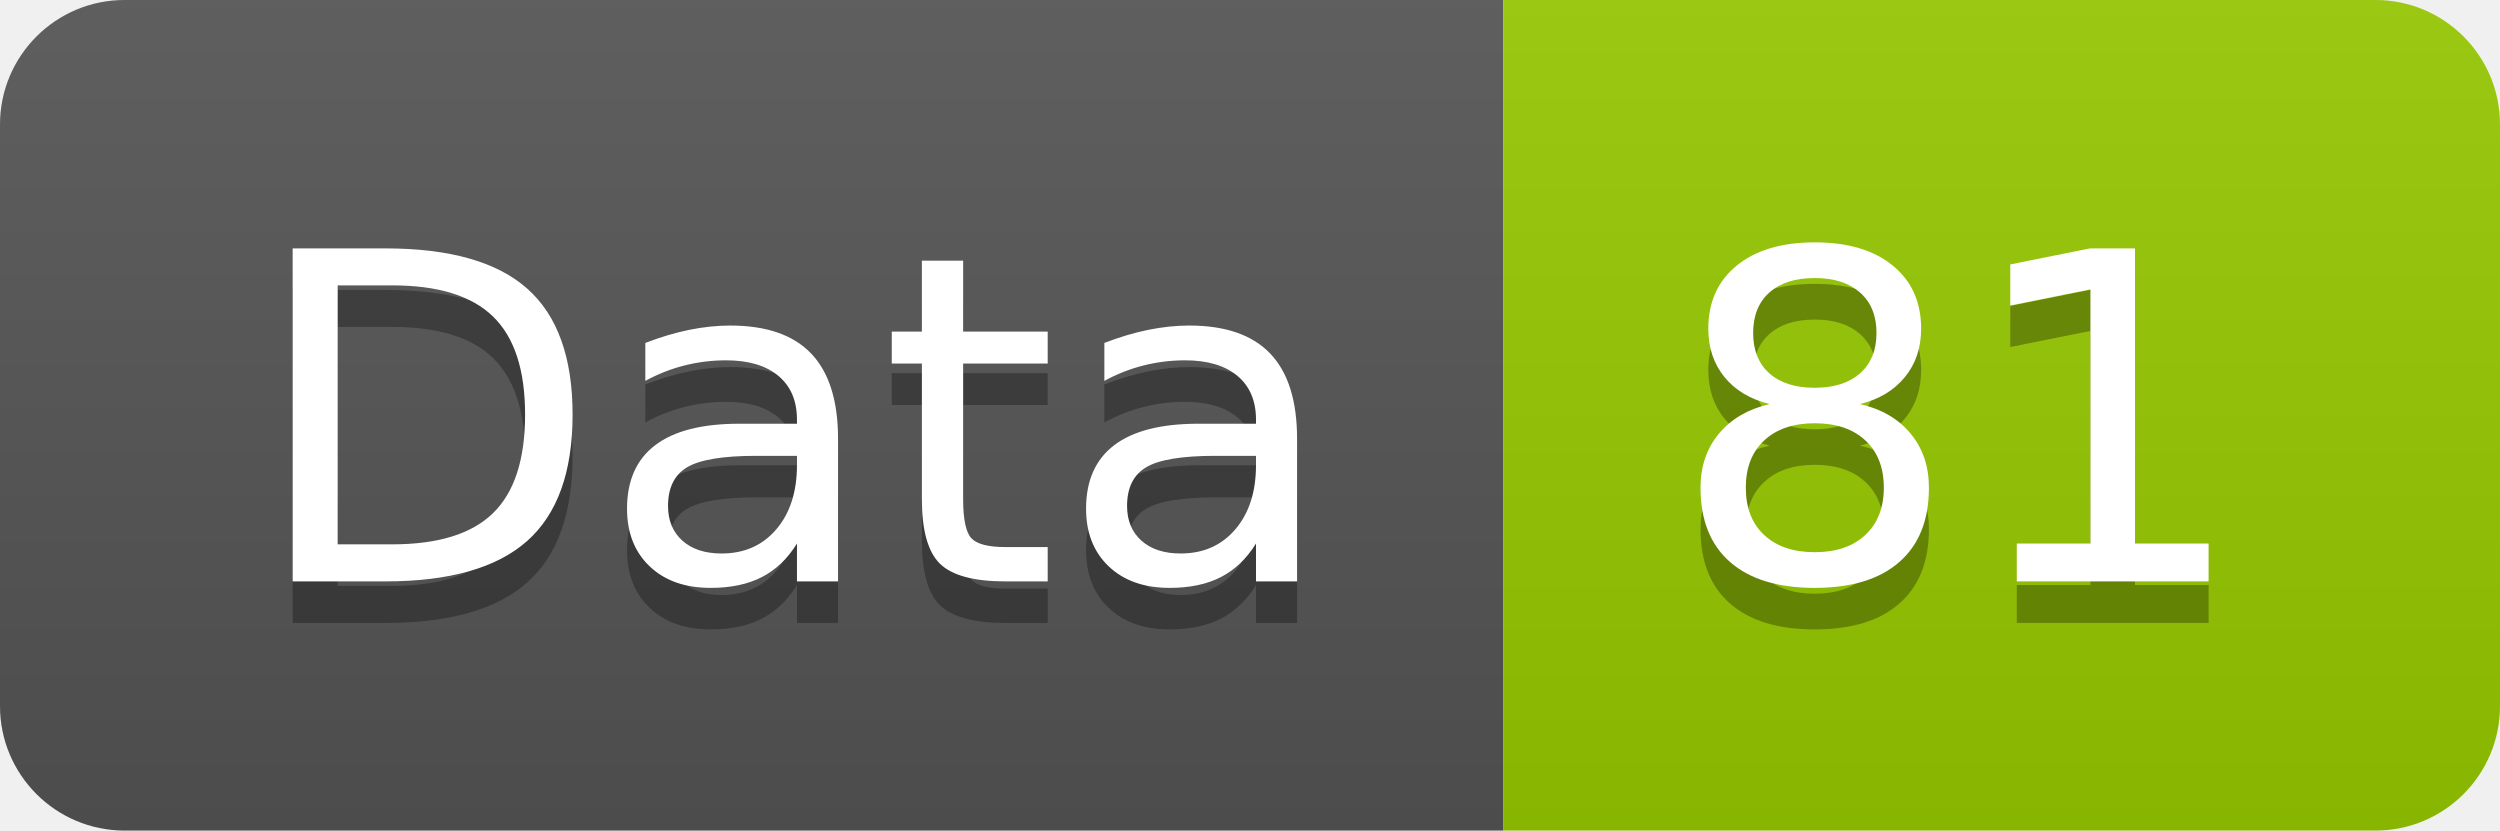
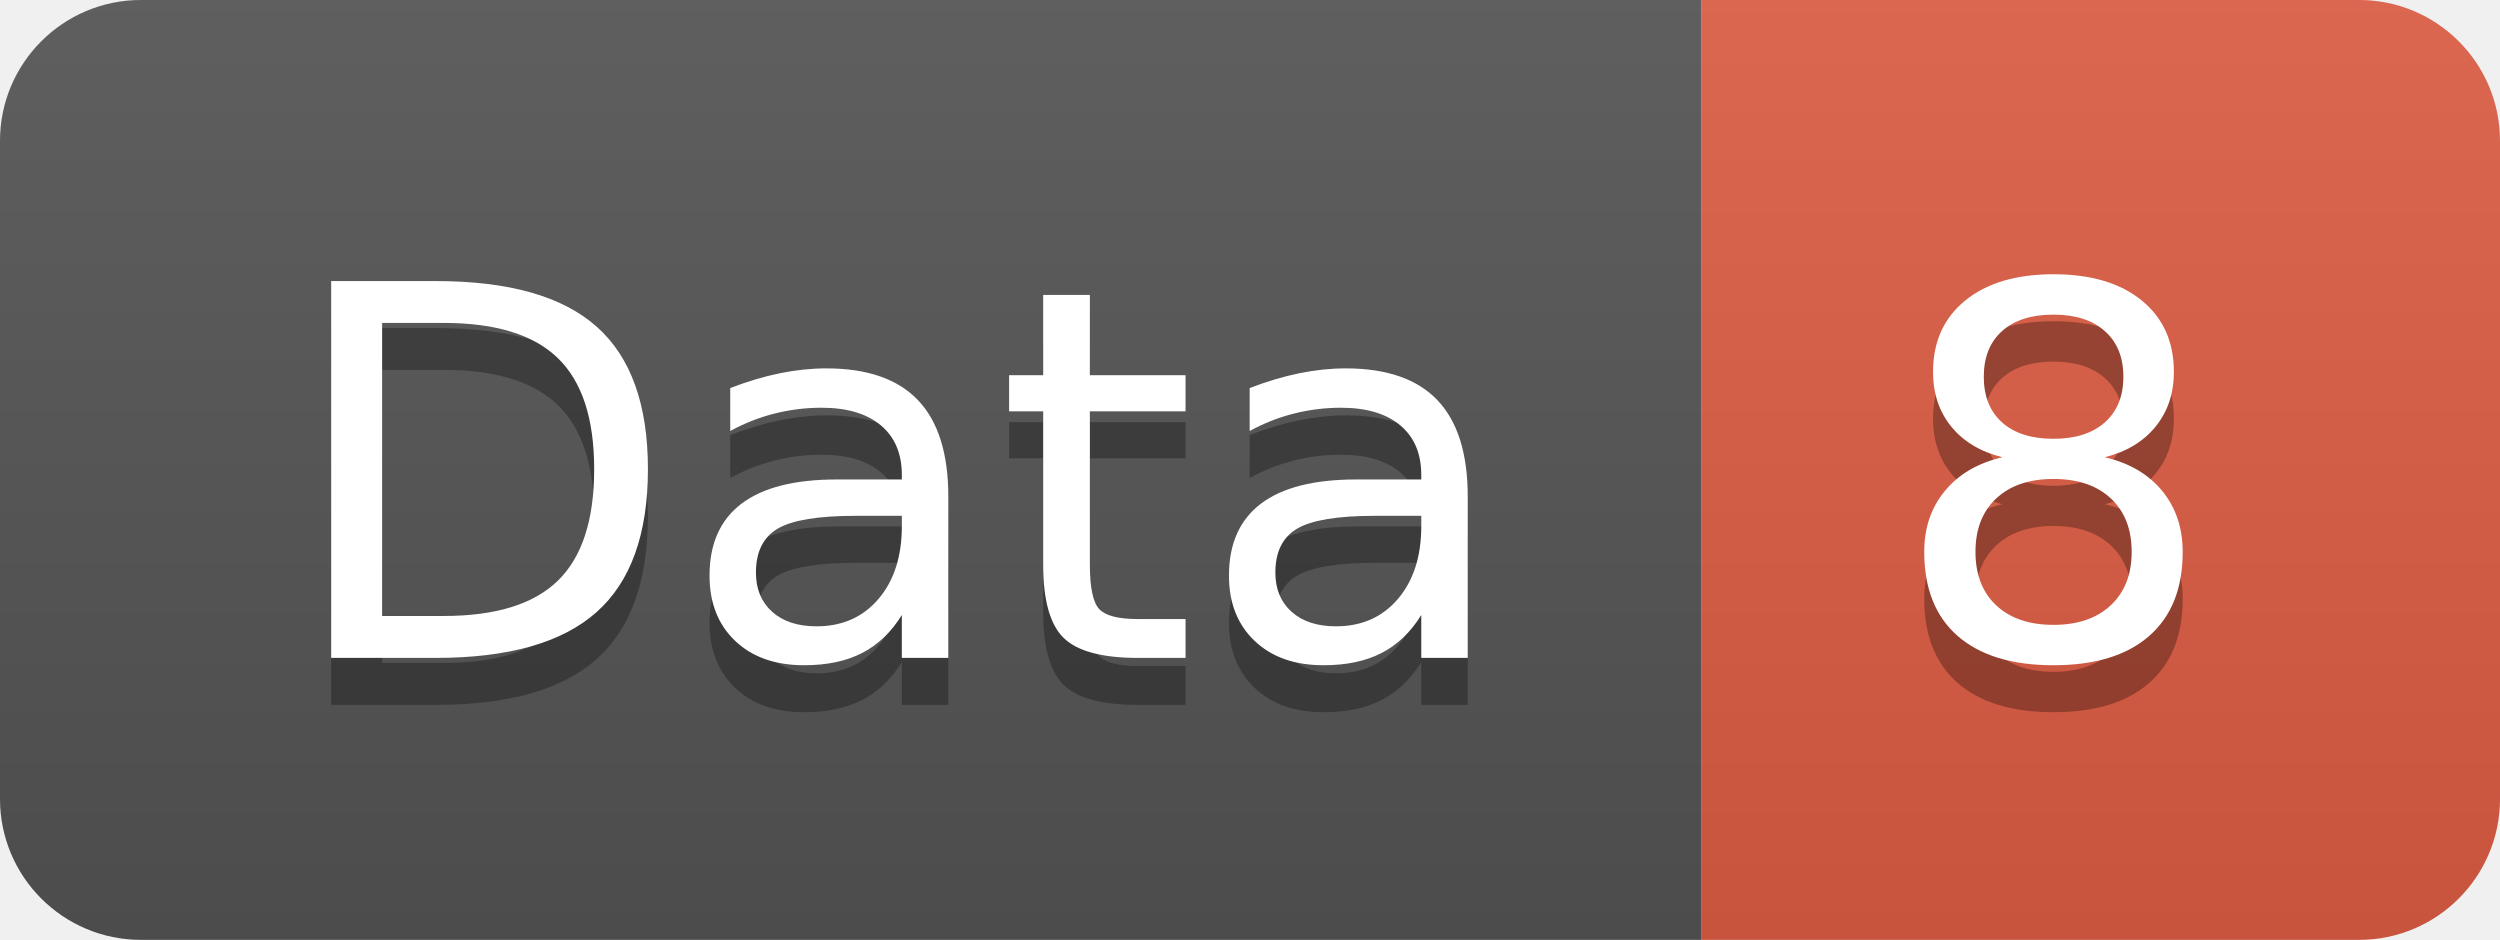
- <svg xmlns="http://www.w3.org/2000/svg" width="60.2" height="20">
+ <svg xmlns="http://www.w3.org/2000/svg" width="53.2" height="20">
  <linearGradient id="smooth" x2="0" y2="100%">
    <stop offset="0" stop-color="#bbb" stop-opacity=".1" />
    <stop offset="1" stop-opacity=".1" />
  </linearGradient>
  <clipPath id="round">
-     <rect width="60.2" height="20" rx="3" fill="#fff" />
+     <rect width="53.2" height="20" rx="3" fill="#fff" />
  </clipPath>
  <g clip-path="url(#round)">
    <rect width="36.2" height="20" fill="#555" />
-     <rect x="36.2" width="24.0" height="20" fill="#97CA00" />
-     <rect width="60.2" height="20" fill="url(#smooth)" />
+     <rect x="36.2" width="17.0" height="20" fill="#e05d44" />
+     <rect width="53.2" height="20" fill="url(#smooth)" />
  </g>
  <g fill="#fff" text-anchor="middle" font-family="DejaVu Sans,Verdana,Geneva,sans-serif" font-size="110">
    <text x="191.0" y="150" fill="#010101" fill-opacity=".3" transform="scale(0.1)" textLength="262.0" lengthAdjust="spacing">Data</text>
    <text x="191.0" y="140" transform="scale(0.1)" textLength="262.0" lengthAdjust="spacing">Data</text>
-     <text x="472.0" y="150" fill="#010101" fill-opacity=".3" transform="scale(0.1)" textLength="140.0" lengthAdjust="spacing">81</text>
-     <text x="472.0" y="140" transform="scale(0.1)" textLength="140.0" lengthAdjust="spacing">81</text>
+     <text x="437.0" y="150" fill="#010101" fill-opacity=".3" transform="scale(0.1)" textLength="70.0" lengthAdjust="spacing">8</text>
+     <text x="437.0" y="140" transform="scale(0.1)" textLength="70.0" lengthAdjust="spacing">8</text>
  </g>
</svg>
